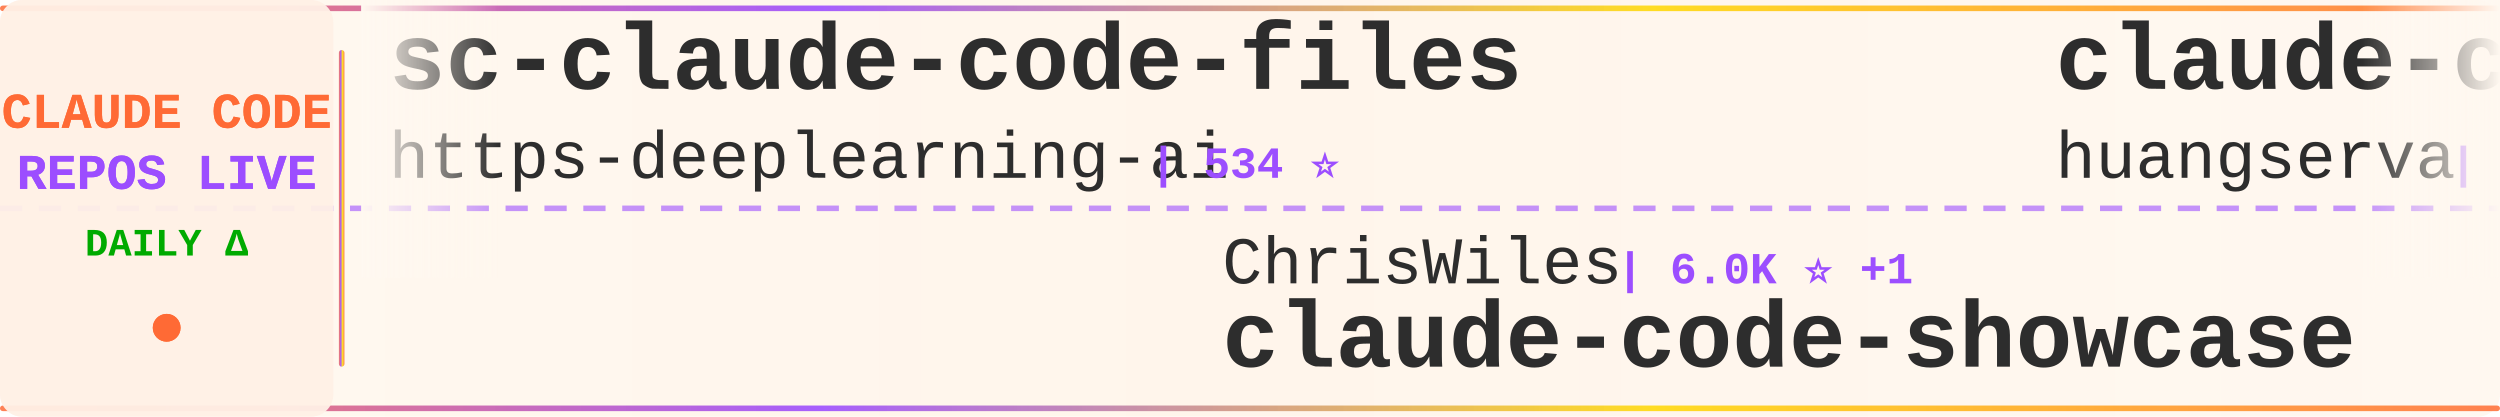
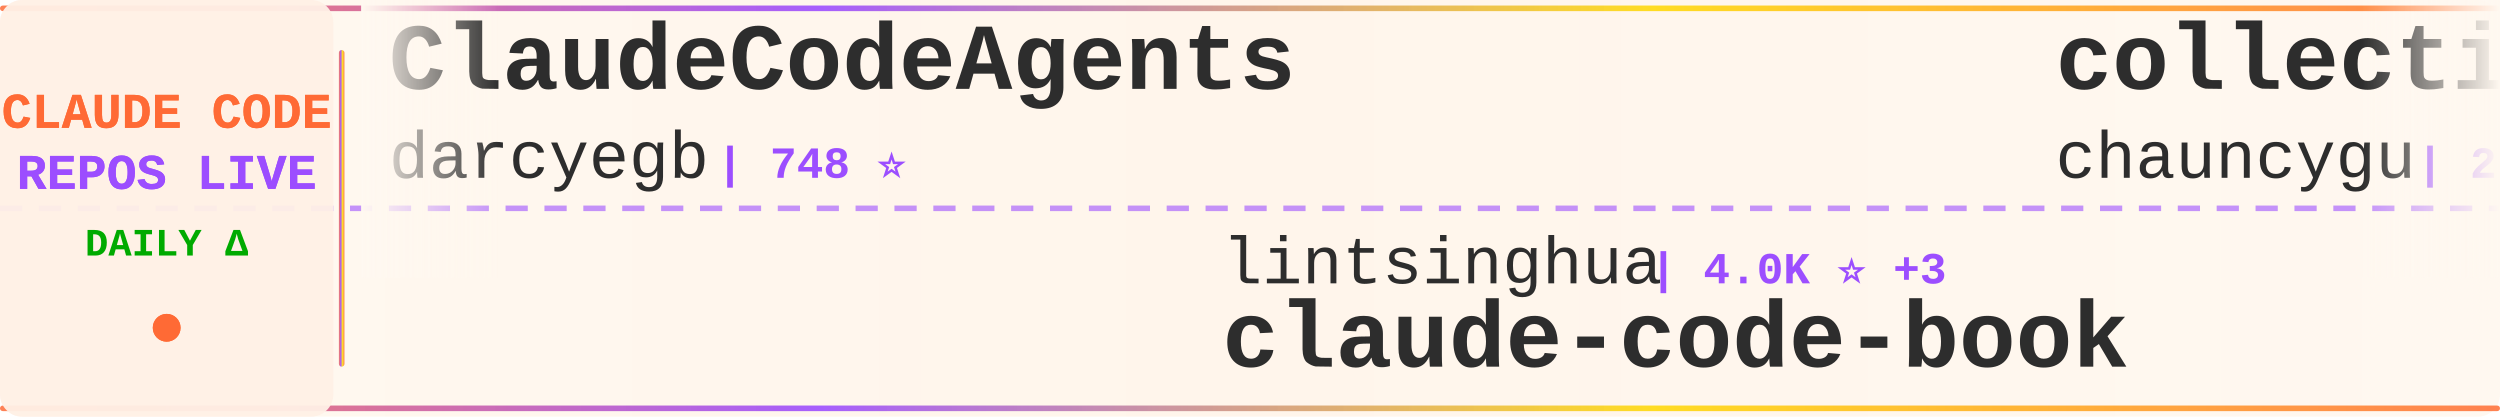
<svg xmlns="http://www.w3.org/2000/svg" width="900" height="150">
  <defs>
    <linearGradient id="tickerBg" x1="0%" y1="0%" x2="100%" y2="0%">
      <stop offset="0%" style="stop-color:#fff8f0;stop-opacity:0.98" />
      <stop offset="50%" style="stop-color:#fff5eb;stop-opacity:1" />
      <stop offset="100%" style="stop-color:#fff8f0;stop-opacity:0.98" />
    </linearGradient>
    <linearGradient id="borderGrad" x1="0%" y1="0%" x2="100%" y2="0%">
      <stop offset="0%" style="stop-color:#FF6B35;stop-opacity:0.85">
        <animate attributeName="stop-opacity" values="0.85;1;0.85" dur="2s" repeatCount="indefinite" />
      </stop>
      <stop offset="33%" style="stop-color:#9C4EFF;stop-opacity:0.9">
        <animate attributeName="stop-opacity" values="0.9;1;0.9" dur="2.2s" repeatCount="indefinite" />
      </stop>
      <stop offset="66%" style="stop-color:#FFD700;stop-opacity:0.85">
        <animate attributeName="stop-opacity" values="0.85;1;0.85" dur="1.8s" repeatCount="indefinite" />
      </stop>
      <stop offset="100%" style="stop-color:#FF6B35;stop-opacity:0.85">
        <animate attributeName="stop-opacity" values="0.85;1;0.85" dur="2s" repeatCount="indefinite" />
      </stop>
    </linearGradient>
    <filter id="textGlow">
      <feGaussianBlur stdDeviation="0.15" result="coloredBlur" />
      <feMerge>
        <feMergeNode in="coloredBlur" />
        <feMergeNode in="SourceGraphic" />
      </feMerge>
    </filter>
    <filter id="metricGlow">
      <feGaussianBlur stdDeviation="0.2" result="coloredBlur" />
      <feMerge>
        <feMergeNode in="coloredBlur" />
        <feMergeNode in="SourceGraphic" />
      </feMerge>
    </filter>
    <linearGradient id="leftFade" x1="0%" y1="0%" x2="100%" y2="0%">
      <stop offset="0%" style="stop-color:#fff8f0;stop-opacity:1" />
      <stop offset="100%" style="stop-color:#fff8f0;stop-opacity:0" />
    </linearGradient>
    <linearGradient id="rightFade" x1="0%" y1="0%" x2="100%" y2="0%">
      <stop offset="0%" style="stop-color:#fff8f0;stop-opacity:0" />
      <stop offset="100%" style="stop-color:#fff8f0;stop-opacity:1" />
    </linearGradient>
  </defs>
  <rect width="900" height="150" fill="url(#tickerBg)" rx="8" />
  <rect x="0" y="2" width="900" height="2" fill="url(#borderGrad)" rx="1" />
  <rect x="0" y="146" width="900" height="2" fill="url(#borderGrad)" rx="1" />
  <line x1="0" y1="75" x2="900" y2="75" stroke="#9C4EFF" stroke-width="2" stroke-dasharray="8 6" opacity="0.6" />
  <rect x="0" y="0" width="120" height="150" fill="#fff0e6" opacity="0.95" rx="8" />
  <text x="60" y="46" font-family="'Courier New', monospace" font-size="18" font-weight="bold" fill="#FF6B35" text-anchor="middle" filter="url(#textGlow)">
    CLAUDE CODE
  </text>
  <text x="60" y="68" font-family="'Courier New', monospace" font-size="18" font-weight="bold" fill="#9C4EFF" text-anchor="middle" filter="url(#textGlow)">
    REPOS LIVE
  </text>
  <text x="60" y="92" font-family="'Courier New', monospace" font-size="14" font-weight="bold" fill="#00aa00" text-anchor="middle">
    DAILY Δ
  </text>
  <circle cx="60" cy="118" r="5" fill="#FF6B35" filter="url(#metricGlow)">
    <animate attributeName="r" values="4;6;4" dur="1.5s" repeatCount="indefinite" />
    <animate attributeName="opacity" values="0.6;1;0.6" dur="1.5s" repeatCount="indefinite" />
  </circle>
  <rect x="122" y="18" width="2" height="114" fill="url(#borderGrad)" rx="1" />
  <clipPath id="tickerClip">
    <rect x="130" y="0" width="770" height="150" />
  </clipPath>
  <g clip-path="url(#tickerClip)">
    <g id="tickerItems">
      <animateTransform attributeName="transform" attributeType="XML" type="translate" from="0 0" to="-3000 0" dur="54s" repeatCount="indefinite" />
      <g transform="translate(0, 0)">
-         <text x="140" y="32" font-family="'Courier New', monospace" font-size="34" font-weight="bold" fill="#2d2d2d">sc-claude-code-files</text>
-         <text x="140" y="64" font-family="'Courier New', monospace" font-size="24" font-weight="normal" fill="#2d2d2d" opacity="1.0">https-deeplearning-ai</text>
-         <text x="414" y="64" font-family="'Courier New', monospace" font-size="16" font-weight="bold" fill="#9C4EFF"> | 534 ⭐</text>
+         <text x="140" y="32" font-family="'Courier New', monospace" font-size="34" font-weight="bold" fill="#2d2d2d">ClaudeCodeAgents</text>
+         <text x="140" y="64" font-family="'Courier New', monospace" font-size="24" font-weight="normal" fill="#2d2d2d" opacity="1.0">darcyegb</text>
+         <text x="258" y="64" font-family="'Courier New', monospace" font-size="16" font-weight="bold" fill="#9C4EFF"> | 748 ⭐</text>
      </g>
      <g transform="translate(300, 0)">
-         <text x="140" y="102" font-family="'Courier New', monospace" font-size="24" font-weight="normal" fill="#2d2d2d" opacity="1.0">ChrisWiles</text>
-         <text x="282" y="102" font-family="'Courier New', monospace" font-size="16" font-weight="bold" fill="#9C4EFF"> | 6.0K ⭐ +1</text>
-         <text x="140" y="132" font-family="'Courier New', monospace" font-size="34" font-weight="bold" fill="#2d2d2d">claude-code-showcase</text>
+         <text x="140" y="102" font-family="'Courier New', monospace" font-size="24" font-weight="normal" fill="#2d2d2d" opacity="1.0">lintsinghua</text>
+         <text x="294" y="102" font-family="'Courier New', monospace" font-size="16" font-weight="bold" fill="#9C4EFF"> | 4.0K ⭐ +3</text>
+         <text x="140" y="132" font-family="'Courier New', monospace" font-size="34" font-weight="bold" fill="#2d2d2d">claude-code-book</text>
      </g>
      <g transform="translate(600, 0)">
-         <text x="140" y="32" font-family="'Courier New', monospace" font-size="34" font-weight="bold" fill="#2d2d2d">claude-code-cli</text>
-         <text x="140" y="64" font-family="'Courier New', monospace" font-size="24" font-weight="normal" fill="#2d2d2d" opacity="1.0">huangserva</text>
-         <text x="282" y="64" font-family="'Courier New', monospace" font-size="16" font-weight="bold" fill="#9C4EFF"> | 621 ⭐</text>
-       </g>
-       <g transform="translate(900, 0)">
-         <text x="140" y="102" font-family="'Courier New', monospace" font-size="24" font-weight="normal" fill="#2d2d2d" opacity="1.0">digitalsamba</text>
-         <text x="306" y="102" font-family="'Courier New', monospace" font-size="16" font-weight="bold" fill="#9C4EFF"> | 1.8K ⭐ +9</text>
-         <text x="140" y="132" font-family="'Courier New', monospace" font-size="34" font-weight="bold" fill="#2d2d2d">claude-code-video-toolki...</text>
-       </g>
-       <g transform="translate(1200, 0)">
        <text x="140" y="32" font-family="'Courier New', monospace" font-size="34" font-weight="bold" fill="#2d2d2d">collection-claude-code-s...</text>
        <text x="140" y="64" font-family="'Courier New', monospace" font-size="24" font-weight="normal" fill="#2d2d2d" opacity="1.0">chauncygu</text>
        <text x="270" y="64" font-family="'Courier New', monospace" font-size="16" font-weight="bold" fill="#9C4EFF"> | 2.8K ⭐ +1</text>
      </g>
+       <g transform="translate(900, 0)">
+         <text x="140" y="102" font-family="'Courier New', monospace" font-size="24" font-weight="normal" fill="#2d2d2d" opacity="1.0">krusemediallc</text>
+         <text x="318" y="102" font-family="'Courier New', monospace" font-size="16" font-weight="bold" fill="#9C4EFF"> | 1.0K ⭐ +4</text>
+         <text x="140" y="132" font-family="'Courier New', monospace" font-size="34" font-weight="bold" fill="#2d2d2d">arcads-claude-code</text>
+       </g>
+       <g transform="translate(1200, 0)">
+         <text x="140" y="32" font-family="'Courier New', monospace" font-size="34" font-weight="bold" fill="#2d2d2d">Claude-Code</text>
+         <text x="140" y="64" font-family="'Courier New', monospace" font-size="24" font-weight="normal" fill="#2d2d2d" opacity="1.0">OrcaWhisper</text>
+         <text x="294" y="64" font-family="'Courier New', monospace" font-size="16" font-weight="bold" fill="#9C4EFF"> | 85 ⭐</text>
+       </g>
      <g transform="translate(1500, 0)">
-         <text x="140" y="102" font-family="'Courier New', monospace" font-size="24" font-weight="normal" fill="#2d2d2d" opacity="1.0">ponponon</text>
-         <text x="258" y="102" font-family="'Courier New', monospace" font-size="16" font-weight="bold" fill="#9C4EFF"> | 2.3K ⭐ +1</text>
-         <text x="140" y="132" font-family="'Courier New', monospace" font-size="34" font-weight="bold" fill="#2d2d2d">claude_code_src</text>
+         <text x="140" y="102" font-family="'Courier New', monospace" font-size="24" font-weight="normal" fill="#2d2d2d" opacity="1.0">SeemSeam</text>
+         <text x="258" y="102" font-family="'Courier New', monospace" font-size="16" font-weight="bold" fill="#9C4EFF"> | 3.3K ⭐ +2</text>
+         <text x="140" y="132" font-family="'Courier New', monospace" font-size="34" font-weight="bold" fill="#2d2d2d">claude_codex_bridge</text>
      </g>
      <g transform="translate(1800, 0)">
-         <text x="140" y="32" font-family="'Courier New', monospace" font-size="34" font-weight="bold" fill="#2d2d2d">ECC</text>
-         <text x="140" y="64" font-family="'Courier New', monospace" font-size="24" font-weight="normal" fill="#2d2d2d" opacity="1.0">affaan-m</text>
-         <text x="258" y="64" font-family="'Courier New', monospace" font-size="16" font-weight="bold" fill="#9C4EFF"> | 230.9K ⭐ +277</text>
+         <text x="140" y="32" font-family="'Courier New', monospace" font-size="34" font-weight="bold" fill="#2d2d2d">awesome-claude-code-tool...</text>
+         <text x="140" y="64" font-family="'Courier New', monospace" font-size="24" font-weight="normal" fill="#2d2d2d" opacity="1.0">rohitg00</text>
+         <text x="258" y="64" font-family="'Courier New', monospace" font-size="16" font-weight="bold" fill="#9C4EFF"> | 2.3K ⭐ +6</text>
      </g>
      <g transform="translate(2100, 0)">
-         <text x="140" y="102" font-family="'Courier New', monospace" font-size="24" font-weight="normal" fill="#2d2d2d" opacity="1.0">AICoderTudou</text>
-         <text x="306" y="102" font-family="'Courier New', monospace" font-size="16" font-weight="bold" fill="#9C4EFF"> | 497 ⭐</text>
-         <text x="140" y="132" font-family="'Courier New', monospace" font-size="34" font-weight="bold" fill="#2d2d2d">claude-code-tudou</text>
+         <text x="140" y="102" font-family="'Courier New', monospace" font-size="24" font-weight="normal" fill="#2d2d2d" opacity="1.0">fazxes</text>
+         <text x="234" y="102" font-family="'Courier New', monospace" font-size="16" font-weight="bold" fill="#9C4EFF"> | 225 ⭐</text>
+         <text x="140" y="132" font-family="'Courier New', monospace" font-size="34" font-weight="bold" fill="#2d2d2d">Claude-code</text>
      </g>
      <g transform="translate(2400, 0)">
-         <text x="140" y="32" font-family="'Courier New', monospace" font-size="34" font-weight="bold" fill="#2d2d2d">edmunds-claude-code</text>
-         <text x="140" y="64" font-family="'Courier New', monospace" font-size="24" font-weight="normal" fill="#2d2d2d" opacity="1.0">edmund-io</text>
-         <text x="270" y="64" font-family="'Courier New', monospace" font-size="16" font-weight="bold" fill="#9C4EFF"> | 1.5K ⭐ +1</text>
+         <text x="140" y="32" font-family="'Courier New', monospace" font-size="34" font-weight="bold" fill="#2d2d2d">my-claude-code-setup</text>
+         <text x="140" y="64" font-family="'Courier New', monospace" font-size="24" font-weight="normal" fill="#2d2d2d" opacity="1.0">centminmod</text>
+         <text x="282" y="64" font-family="'Courier New', monospace" font-size="16" font-weight="bold" fill="#9C4EFF"> | 2.5K ⭐ +4</text>
      </g>
      <g transform="translate(2700, 0)">
-         <text x="140" y="102" font-family="'Courier New', monospace" font-size="24" font-weight="normal" fill="#2d2d2d" opacity="1.0">jqueryscript</text>
-         <text x="306" y="102" font-family="'Courier New', monospace" font-size="16" font-weight="bold" fill="#9C4EFF"> | 468 ⭐ +1</text>
-         <text x="140" y="132" font-family="'Courier New', monospace" font-size="34" font-weight="bold" fill="#2d2d2d">awesome-claude-code</text>
+         <text x="140" y="102" font-family="'Courier New', monospace" font-size="24" font-weight="normal" fill="#2d2d2d" opacity="1.0">FlorianBruniaux</text>
+         <text x="342" y="102" font-family="'Courier New', monospace" font-size="16" font-weight="bold" fill="#9C4EFF"> | 5.5K ⭐ +9</text>
+         <text x="140" y="132" font-family="'Courier New', monospace" font-size="34" font-weight="bold" fill="#2d2d2d">claude-code-ultimate-gui...</text>
      </g>
      <g transform="translate(3000, 0)">
-         <text x="140" y="32" font-family="'Courier New', monospace" font-size="34" font-weight="bold" fill="#2d2d2d">sc-claude-code-files</text>
-         <text x="140" y="64" font-family="'Courier New', monospace" font-size="24" font-weight="normal" fill="#2d2d2d" opacity="1.0">https-deeplearning-ai</text>
-         <text x="414" y="64" font-family="'Courier New', monospace" font-size="16" font-weight="bold" fill="#9C4EFF"> | 534 ⭐</text>
+         <text x="140" y="32" font-family="'Courier New', monospace" font-size="34" font-weight="bold" fill="#2d2d2d">ClaudeCodeAgents</text>
+         <text x="140" y="64" font-family="'Courier New', monospace" font-size="24" font-weight="normal" fill="#2d2d2d" opacity="1.0">darcyegb</text>
+         <text x="258" y="64" font-family="'Courier New', monospace" font-size="16" font-weight="bold" fill="#9C4EFF"> | 748 ⭐</text>
      </g>
      <g transform="translate(3300, 0)">
-         <text x="140" y="102" font-family="'Courier New', monospace" font-size="24" font-weight="normal" fill="#2d2d2d" opacity="1.0">ChrisWiles</text>
-         <text x="282" y="102" font-family="'Courier New', monospace" font-size="16" font-weight="bold" fill="#9C4EFF"> | 6.0K ⭐ +1</text>
-         <text x="140" y="132" font-family="'Courier New', monospace" font-size="34" font-weight="bold" fill="#2d2d2d">claude-code-showcase</text>
+         <text x="140" y="102" font-family="'Courier New', monospace" font-size="24" font-weight="normal" fill="#2d2d2d" opacity="1.0">lintsinghua</text>
+         <text x="294" y="102" font-family="'Courier New', monospace" font-size="16" font-weight="bold" fill="#9C4EFF"> | 4.0K ⭐ +3</text>
+         <text x="140" y="132" font-family="'Courier New', monospace" font-size="34" font-weight="bold" fill="#2d2d2d">claude-code-book</text>
      </g>
      <g transform="translate(3600, 0)">
-         <text x="140" y="32" font-family="'Courier New', monospace" font-size="34" font-weight="bold" fill="#2d2d2d">claude-code-cli</text>
-         <text x="140" y="64" font-family="'Courier New', monospace" font-size="24" font-weight="normal" fill="#2d2d2d" opacity="1.0">huangserva</text>
-         <text x="282" y="64" font-family="'Courier New', monospace" font-size="16" font-weight="bold" fill="#9C4EFF"> | 621 ⭐</text>
+         <text x="140" y="32" font-family="'Courier New', monospace" font-size="34" font-weight="bold" fill="#2d2d2d">collection-claude-code-s...</text>
+         <text x="140" y="64" font-family="'Courier New', monospace" font-size="24" font-weight="normal" fill="#2d2d2d" opacity="1.0">chauncygu</text>
+         <text x="270" y="64" font-family="'Courier New', monospace" font-size="16" font-weight="bold" fill="#9C4EFF"> | 2.8K ⭐ +1</text>
      </g>
      <g transform="translate(3900, 0)">
-         <text x="140" y="102" font-family="'Courier New', monospace" font-size="24" font-weight="normal" fill="#2d2d2d" opacity="1.0">digitalsamba</text>
-         <text x="306" y="102" font-family="'Courier New', monospace" font-size="16" font-weight="bold" fill="#9C4EFF"> | 1.8K ⭐ +9</text>
-         <text x="140" y="132" font-family="'Courier New', monospace" font-size="34" font-weight="bold" fill="#2d2d2d">claude-code-video-toolki...</text>
+         <text x="140" y="102" font-family="'Courier New', monospace" font-size="24" font-weight="normal" fill="#2d2d2d" opacity="1.0">krusemediallc</text>
+         <text x="318" y="102" font-family="'Courier New', monospace" font-size="16" font-weight="bold" fill="#9C4EFF"> | 1.0K ⭐ +4</text>
+         <text x="140" y="132" font-family="'Courier New', monospace" font-size="34" font-weight="bold" fill="#2d2d2d">arcads-claude-code</text>
      </g>
    </g>
  </g>
  <rect x="130" y="0" width="50" height="100" fill="url(#leftFade)" />
  <rect x="850" y="0" width="50" height="100" fill="url(#rightFade)" />
</svg>
